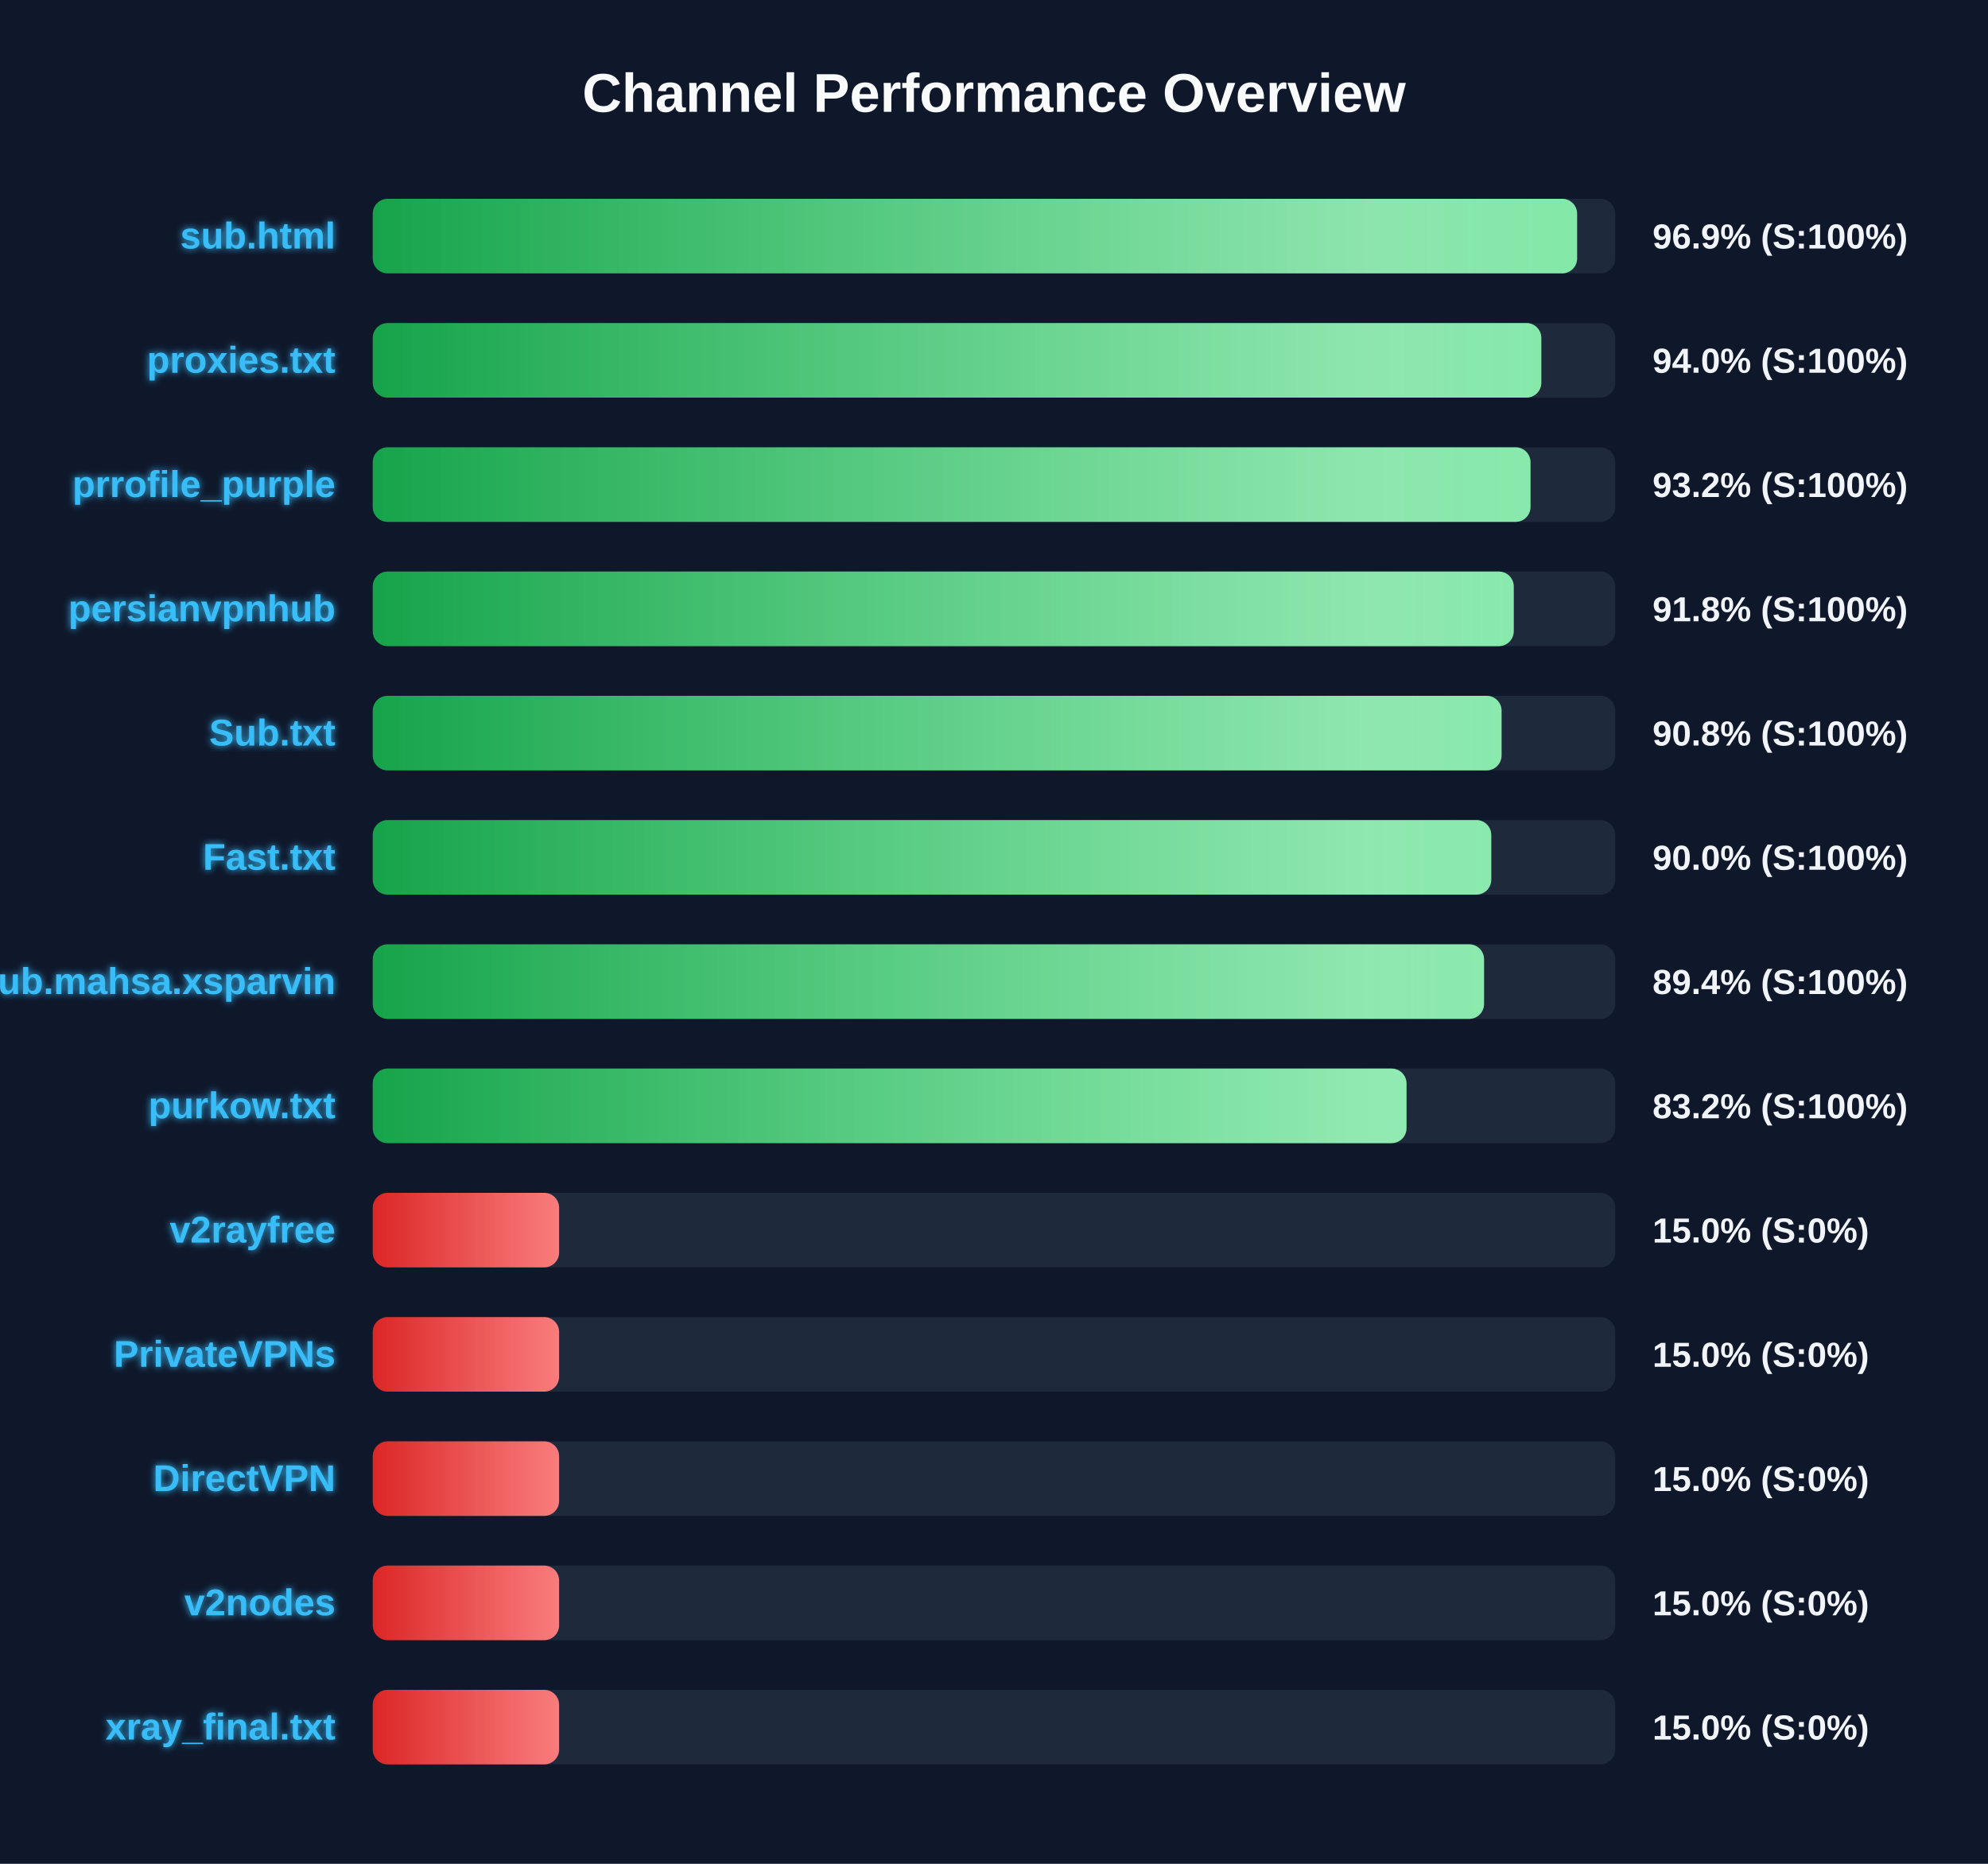
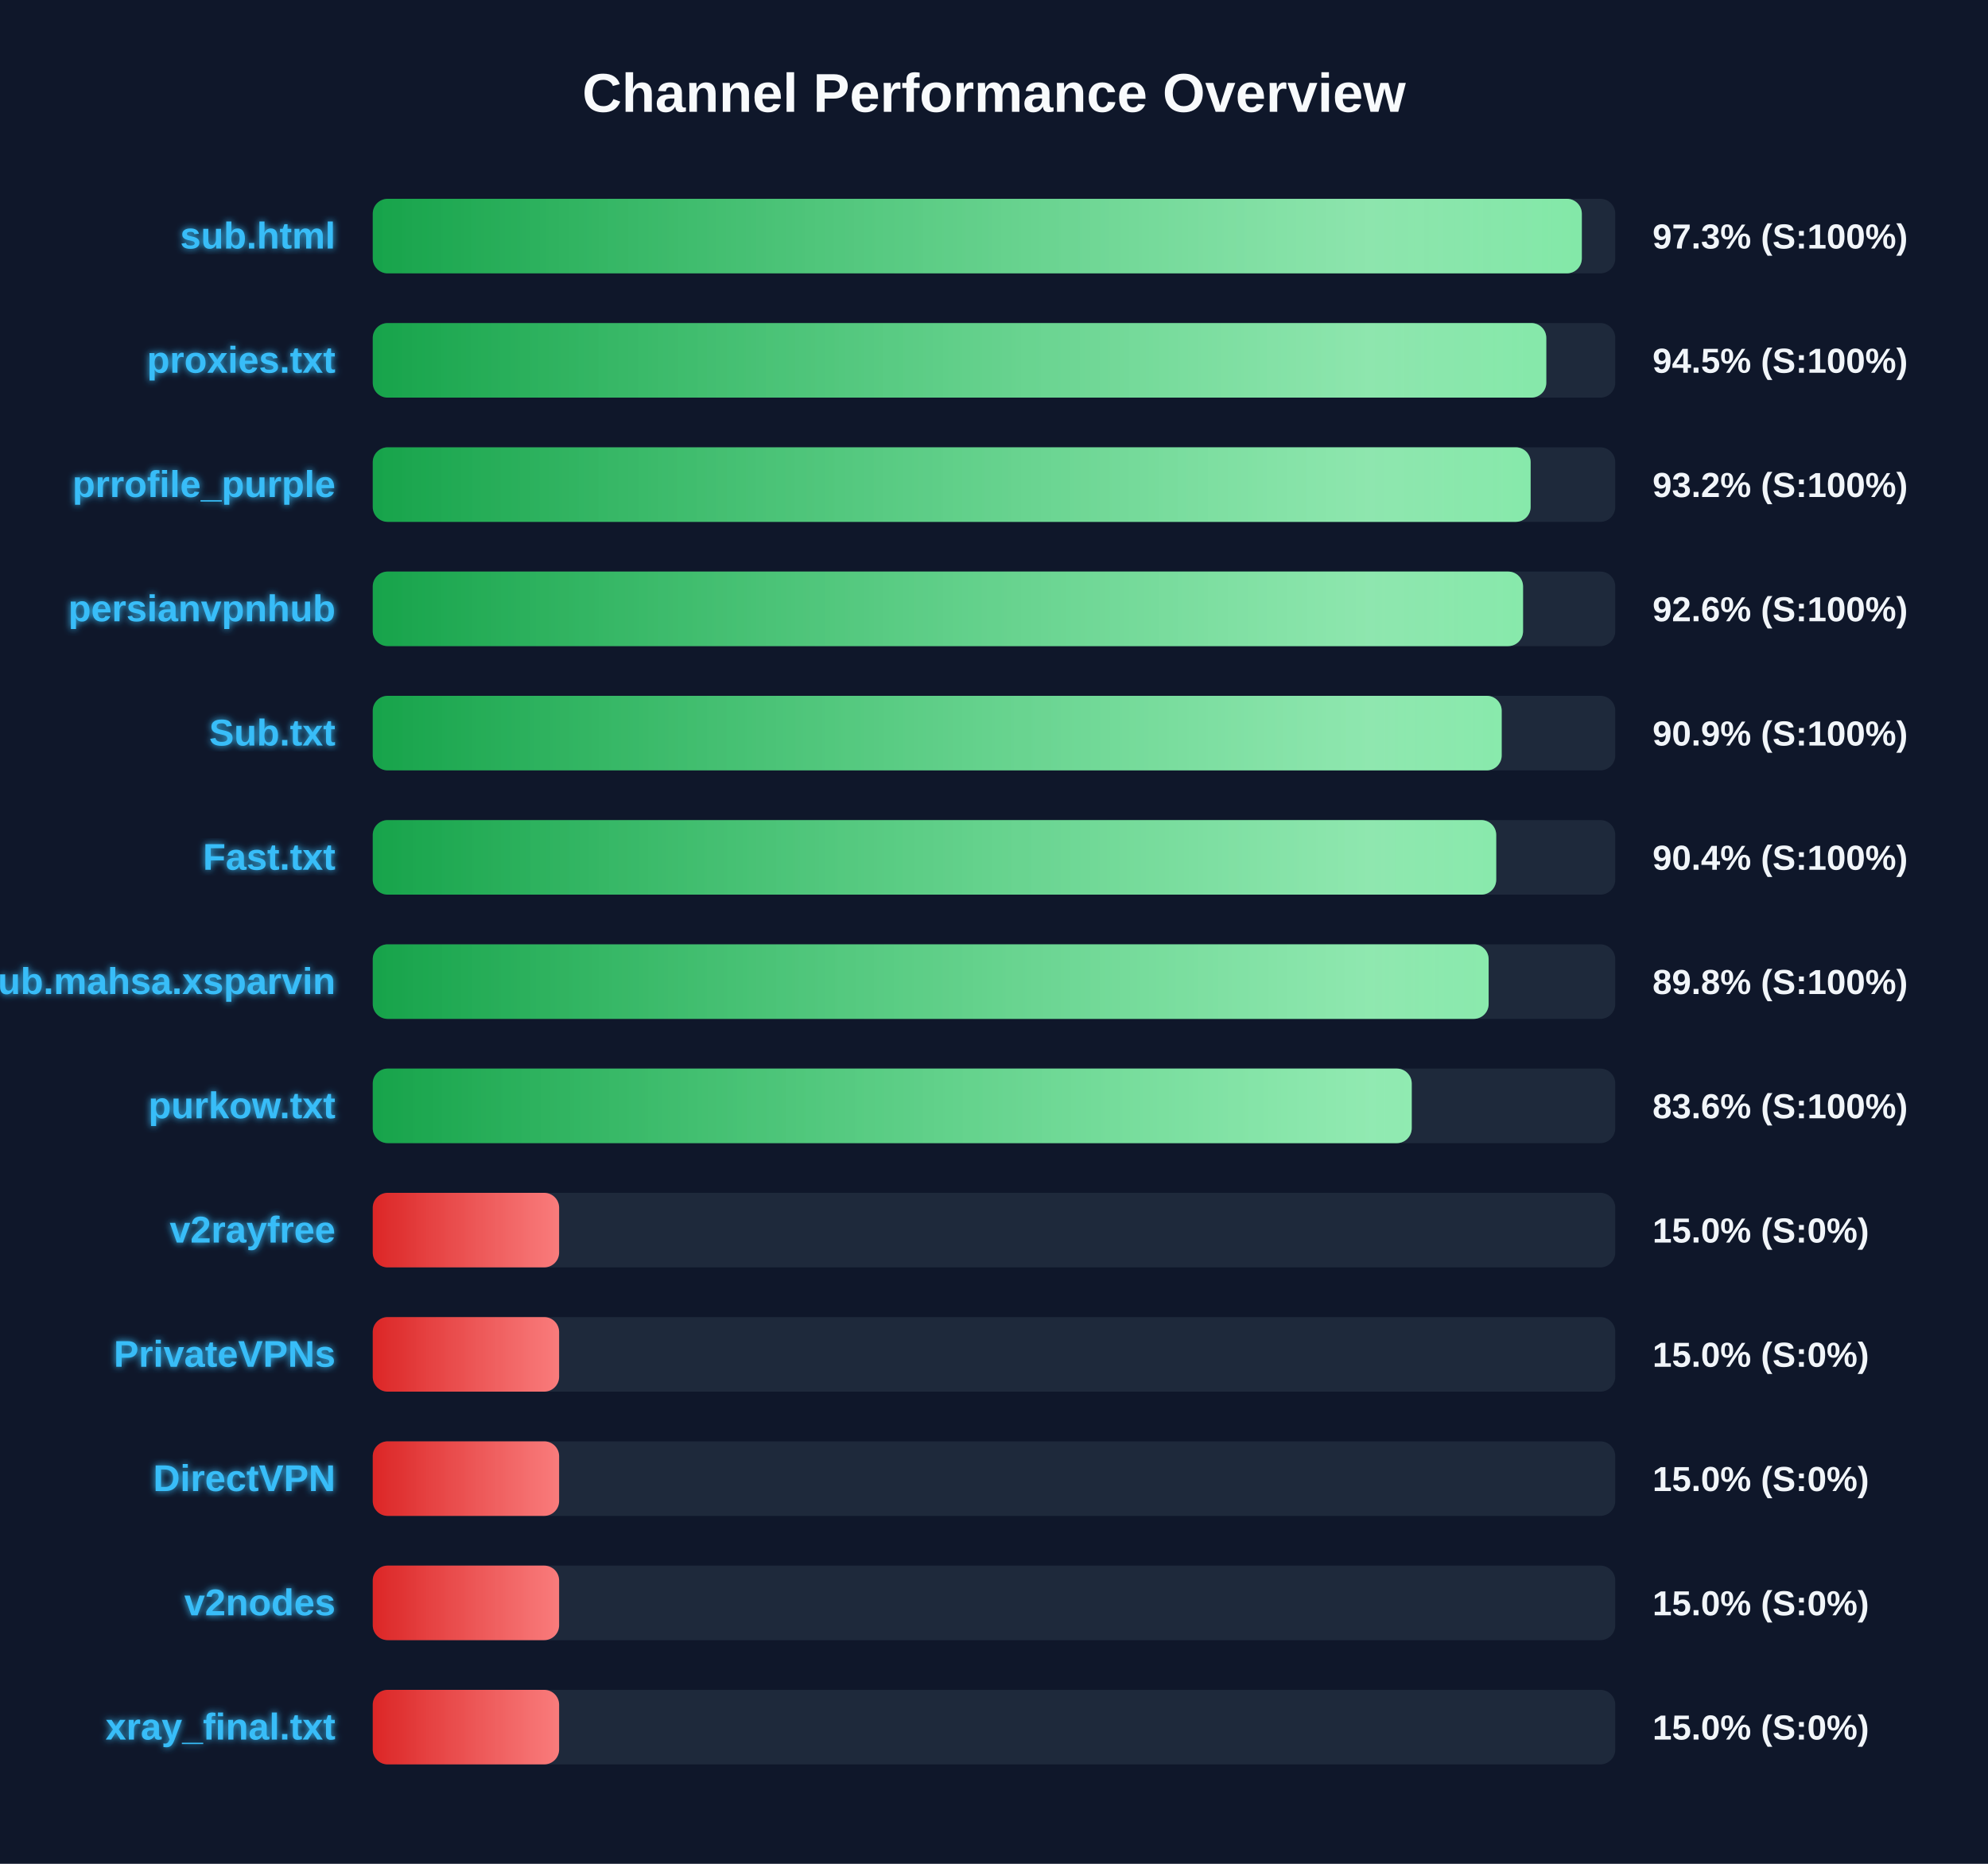
<svg xmlns="http://www.w3.org/2000/svg" width="800" height="750" version="1.1">
  <defs>
    <linearGradient id="grad-green" x1="0%" y1="0%" x2="100%" y2="0%">
      <stop offset="0%" stop-color="#16a34a" />
      <stop offset="100%" stop-color="#4ade80" />
    </linearGradient>
    <linearGradient id="grad-yellow" x1="0%" y1="0%" x2="100%" y2="0%">
      <stop offset="0%" stop-color="#ca8a04" />
      <stop offset="100%" stop-color="#fde047" />
    </linearGradient>
    <linearGradient id="grad-red" x1="0%" y1="0%" x2="100%" y2="0%">
      <stop offset="0%" stop-color="#dc2626" />
      <stop offset="100%" stop-color="#f87171" />
    </linearGradient>
    <linearGradient id="shimmer" x1="0%" y1="0%" x2="100%" y2="0%">
      <stop offset="0%" stop-color="rgba(255,255,255,0)" />
      <stop offset="50%" stop-color="rgba(255,255,255,0.4)" />
      <stop offset="100%" stop-color="rgba(255,255,255,0)" />
    </linearGradient>
    <filter id="glow" x="-20%" y="-20%" width="140%" height="140%">
      <feGaussianBlur stdDeviation="1.5" result="blur" />
      <feComposite in="SourceGraphic" in2="blur" operator="over" />
    </filter>
  </defs>
  <style>
        .bg-rect { fill: #0f172a; }
        .title { font: bold 22px 'Segoe UI', Arial, sans-serif; fill: #f8fafc; }
        .row { font: bold 15px 'Segoe UI', Arial, sans-serif; fill: #38bdf8; filter: url(#glow); }
        .score { font: bold 14px 'Segoe UI', Arial, sans-serif; fill: #f1f5f9; }
        @keyframes shimmer-anim {
            0% { transform: translateX(-100%); }
            100% { transform: translateX(200%); }
        }
        .shimmer-rect {
            animation: shimmer-anim 2.5s infinite linear;
        }
    </style>
  <rect width="100%" height="100%" class="bg-rect" />
  <text x="400" y="45" text-anchor="middle" class="title">Channel Performance Overview</text>
  <rect x="150" y="80" width="500" height="30" fill="#1e293b" rx="6" />
  <clipPath id="clip-0">
-     <rect x="150" y="80" width="484.65" height="30" rx="6" />
+     <rect x="150" y="80" width="486.55" height="30" rx="6" />
  </clipPath>
-   <rect x="150" y="80" width="484.65" height="30" fill="url(#grad-green)" rx="6" />
+   <rect x="150" y="80" width="486.55" height="30" fill="url(#grad-green)" rx="6" />
  <g clip-path="url(#clip-0)">
    <rect x="150" y="80" width="100%" height="30" fill="url(#shimmer)" class="shimmer-rect" />
  </g>
  <text x="135" y="100" text-anchor="end" class="row">sub.html</text>
-   <text x="665" y="100" text-anchor="start" class="score">96.9% (S:100%)</text>
+   <text x="665" y="100" text-anchor="start" class="score">97.3% (S:100%)</text>
  <rect x="150" y="130" width="500" height="30" fill="#1e293b" rx="6" />
  <clipPath id="clip-1">
-     <rect x="150" y="130" width="470.25" height="30" rx="6" />
+     <rect x="150" y="130" width="472.25" height="30" rx="6" />
  </clipPath>
-   <rect x="150" y="130" width="470.25" height="30" fill="url(#grad-green)" rx="6" />
+   <rect x="150" y="130" width="472.25" height="30" fill="url(#grad-green)" rx="6" />
  <g clip-path="url(#clip-1)">
    <rect x="150" y="130" width="100%" height="30" fill="url(#shimmer)" class="shimmer-rect" />
  </g>
  <text x="135" y="150" text-anchor="end" class="row">proxies.txt</text>
-   <text x="665" y="150" text-anchor="start" class="score">94.0% (S:100%)</text>
+   <text x="665" y="150" text-anchor="start" class="score">94.5% (S:100%)</text>
  <rect x="150" y="180" width="500" height="30" fill="#1e293b" rx="6" />
  <clipPath id="clip-2">
-     <rect x="150" y="180" width="465.9" height="30" rx="6" />
+     <rect x="150" y="180" width="465.95" height="30" rx="6" />
  </clipPath>
-   <rect x="150" y="180" width="465.9" height="30" fill="url(#grad-green)" rx="6" />
+   <rect x="150" y="180" width="465.95" height="30" fill="url(#grad-green)" rx="6" />
  <g clip-path="url(#clip-2)">
    <rect x="150" y="180" width="100%" height="30" fill="url(#shimmer)" class="shimmer-rect" />
  </g>
  <text x="135" y="200" text-anchor="end" class="row">prrofile_purple</text>
  <text x="665" y="200" text-anchor="start" class="score">93.2% (S:100%)</text>
  <rect x="150" y="230" width="500" height="30" fill="#1e293b" rx="6" />
  <clipPath id="clip-3">
-     <rect x="150" y="230" width="459.15" height="30" rx="6" />
+     <rect x="150" y="230" width="462.9" height="30" rx="6" />
  </clipPath>
-   <rect x="150" y="230" width="459.15" height="30" fill="url(#grad-green)" rx="6" />
+   <rect x="150" y="230" width="462.9" height="30" fill="url(#grad-green)" rx="6" />
  <g clip-path="url(#clip-3)">
    <rect x="150" y="230" width="100%" height="30" fill="url(#shimmer)" class="shimmer-rect" />
  </g>
  <text x="135" y="250" text-anchor="end" class="row">persianvpnhub</text>
-   <text x="665" y="250" text-anchor="start" class="score">91.8% (S:100%)</text>
+   <text x="665" y="250" text-anchor="start" class="score">92.6% (S:100%)</text>
  <rect x="150" y="280" width="500" height="30" fill="#1e293b" rx="6" />
  <clipPath id="clip-4">
-     <rect x="150" y="280" width="454.25" height="30" rx="6" />
+     <rect x="150" y="280" width="454.3" height="30" rx="6" />
  </clipPath>
-   <rect x="150" y="280" width="454.25" height="30" fill="url(#grad-green)" rx="6" />
+   <rect x="150" y="280" width="454.3" height="30" fill="url(#grad-green)" rx="6" />
  <g clip-path="url(#clip-4)">
    <rect x="150" y="280" width="100%" height="30" fill="url(#shimmer)" class="shimmer-rect" />
  </g>
  <text x="135" y="300" text-anchor="end" class="row">Sub.txt</text>
-   <text x="665" y="300" text-anchor="start" class="score">90.8% (S:100%)</text>
+   <text x="665" y="300" text-anchor="start" class="score">90.9% (S:100%)</text>
  <rect x="150" y="330" width="500" height="30" fill="#1e293b" rx="6" />
  <clipPath id="clip-5">
-     <rect x="150" y="330" width="450.1" height="30" rx="6" />
+     <rect x="150" y="330" width="452.1" height="30" rx="6" />
  </clipPath>
-   <rect x="150" y="330" width="450.1" height="30" fill="url(#grad-green)" rx="6" />
+   <rect x="150" y="330" width="452.1" height="30" fill="url(#grad-green)" rx="6" />
  <g clip-path="url(#clip-5)">
    <rect x="150" y="330" width="100%" height="30" fill="url(#shimmer)" class="shimmer-rect" />
  </g>
  <text x="135" y="350" text-anchor="end" class="row">Fast.txt</text>
-   <text x="665" y="350" text-anchor="start" class="score">90.0% (S:100%)</text>
+   <text x="665" y="350" text-anchor="start" class="score">90.4% (S:100%)</text>
  <rect x="150" y="380" width="500" height="30" fill="#1e293b" rx="6" />
  <clipPath id="clip-6">
-     <rect x="150" y="380" width="447.2" height="30" rx="6" />
+     <rect x="150" y="380" width="449.05" height="30" rx="6" />
  </clipPath>
-   <rect x="150" y="380" width="447.2" height="30" fill="url(#grad-green)" rx="6" />
+   <rect x="150" y="380" width="449.05" height="30" fill="url(#grad-green)" rx="6" />
  <g clip-path="url(#clip-6)">
    <rect x="150" y="380" width="100%" height="30" fill="url(#shimmer)" class="shimmer-rect" />
  </g>
  <text x="135" y="400" text-anchor="end" class="row">Sub.mahsa.xsparvin</text>
-   <text x="665" y="400" text-anchor="start" class="score">89.4% (S:100%)</text>
+   <text x="665" y="400" text-anchor="start" class="score">89.8% (S:100%)</text>
  <rect x="150" y="430" width="500" height="30" fill="#1e293b" rx="6" />
  <clipPath id="clip-7">
-     <rect x="150" y="430" width="416.0" height="30" rx="6" />
+     <rect x="150" y="430" width="418.1" height="30" rx="6" />
  </clipPath>
-   <rect x="150" y="430" width="416.0" height="30" fill="url(#grad-green)" rx="6" />
+   <rect x="150" y="430" width="418.1" height="30" fill="url(#grad-green)" rx="6" />
  <g clip-path="url(#clip-7)">
    <rect x="150" y="430" width="100%" height="30" fill="url(#shimmer)" class="shimmer-rect" />
  </g>
  <text x="135" y="450" text-anchor="end" class="row">purkow.txt</text>
-   <text x="665" y="450" text-anchor="start" class="score">83.2% (S:100%)</text>
+   <text x="665" y="450" text-anchor="start" class="score">83.6% (S:100%)</text>
  <rect x="150" y="480" width="500" height="30" fill="#1e293b" rx="6" />
  <clipPath id="clip-8">
    <rect x="150" y="480" width="75.0" height="30" rx="6" />
  </clipPath>
  <rect x="150" y="480" width="75.0" height="30" fill="url(#grad-red)" rx="6" />
  <g clip-path="url(#clip-8)">
    <rect x="150" y="480" width="100%" height="30" fill="url(#shimmer)" class="shimmer-rect" />
  </g>
  <text x="135" y="500" text-anchor="end" class="row">v2rayfree</text>
  <text x="665" y="500" text-anchor="start" class="score">15.0% (S:0%)</text>
  <rect x="150" y="530" width="500" height="30" fill="#1e293b" rx="6" />
  <clipPath id="clip-9">
    <rect x="150" y="530" width="75.0" height="30" rx="6" />
  </clipPath>
  <rect x="150" y="530" width="75.0" height="30" fill="url(#grad-red)" rx="6" />
  <g clip-path="url(#clip-9)">
    <rect x="150" y="530" width="100%" height="30" fill="url(#shimmer)" class="shimmer-rect" />
  </g>
  <text x="135" y="550" text-anchor="end" class="row">PrivateVPNs</text>
  <text x="665" y="550" text-anchor="start" class="score">15.0% (S:0%)</text>
  <rect x="150" y="580" width="500" height="30" fill="#1e293b" rx="6" />
  <clipPath id="clip-10">
    <rect x="150" y="580" width="75.0" height="30" rx="6" />
  </clipPath>
  <rect x="150" y="580" width="75.0" height="30" fill="url(#grad-red)" rx="6" />
  <g clip-path="url(#clip-10)">
    <rect x="150" y="580" width="100%" height="30" fill="url(#shimmer)" class="shimmer-rect" />
  </g>
  <text x="135" y="600" text-anchor="end" class="row">DirectVPN</text>
  <text x="665" y="600" text-anchor="start" class="score">15.0% (S:0%)</text>
  <rect x="150" y="630" width="500" height="30" fill="#1e293b" rx="6" />
  <clipPath id="clip-11">
    <rect x="150" y="630" width="75.0" height="30" rx="6" />
  </clipPath>
  <rect x="150" y="630" width="75.0" height="30" fill="url(#grad-red)" rx="6" />
  <g clip-path="url(#clip-11)">
    <rect x="150" y="630" width="100%" height="30" fill="url(#shimmer)" class="shimmer-rect" />
  </g>
  <text x="135" y="650" text-anchor="end" class="row">v2nodes</text>
  <text x="665" y="650" text-anchor="start" class="score">15.0% (S:0%)</text>
  <rect x="150" y="680" width="500" height="30" fill="#1e293b" rx="6" />
  <clipPath id="clip-12">
    <rect x="150" y="680" width="75.0" height="30" rx="6" />
  </clipPath>
  <rect x="150" y="680" width="75.0" height="30" fill="url(#grad-red)" rx="6" />
  <g clip-path="url(#clip-12)">
    <rect x="150" y="680" width="100%" height="30" fill="url(#shimmer)" class="shimmer-rect" />
  </g>
  <text x="135" y="700" text-anchor="end" class="row">xray_final.txt</text>
  <text x="665" y="700" text-anchor="start" class="score">15.0% (S:0%)</text>
</svg>
